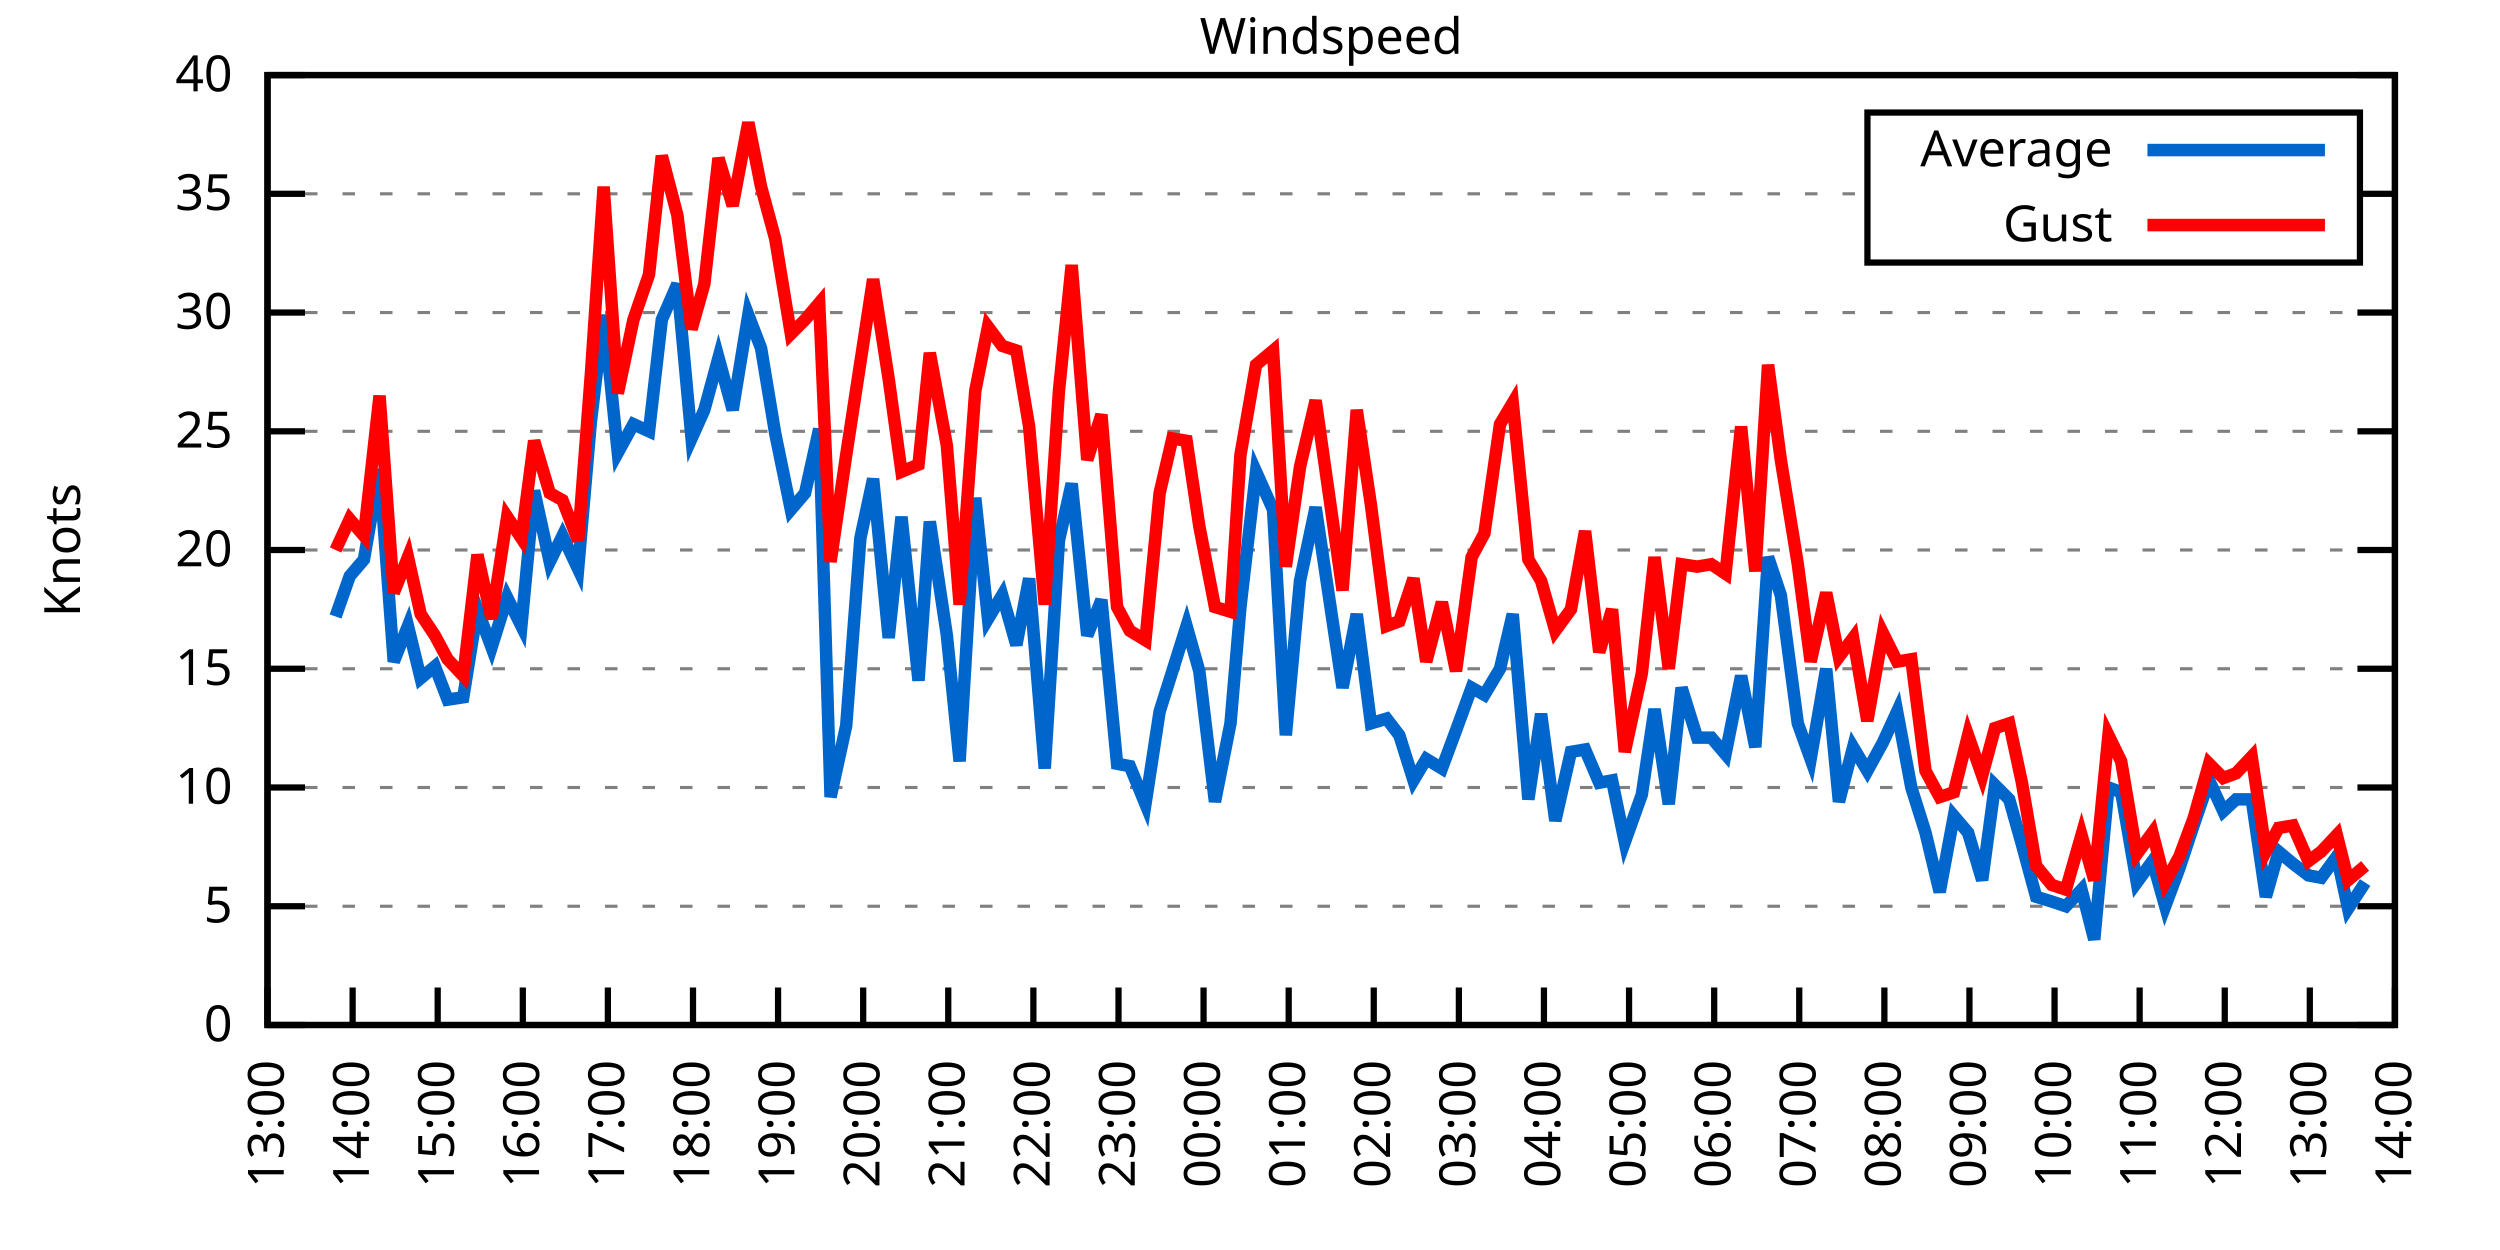
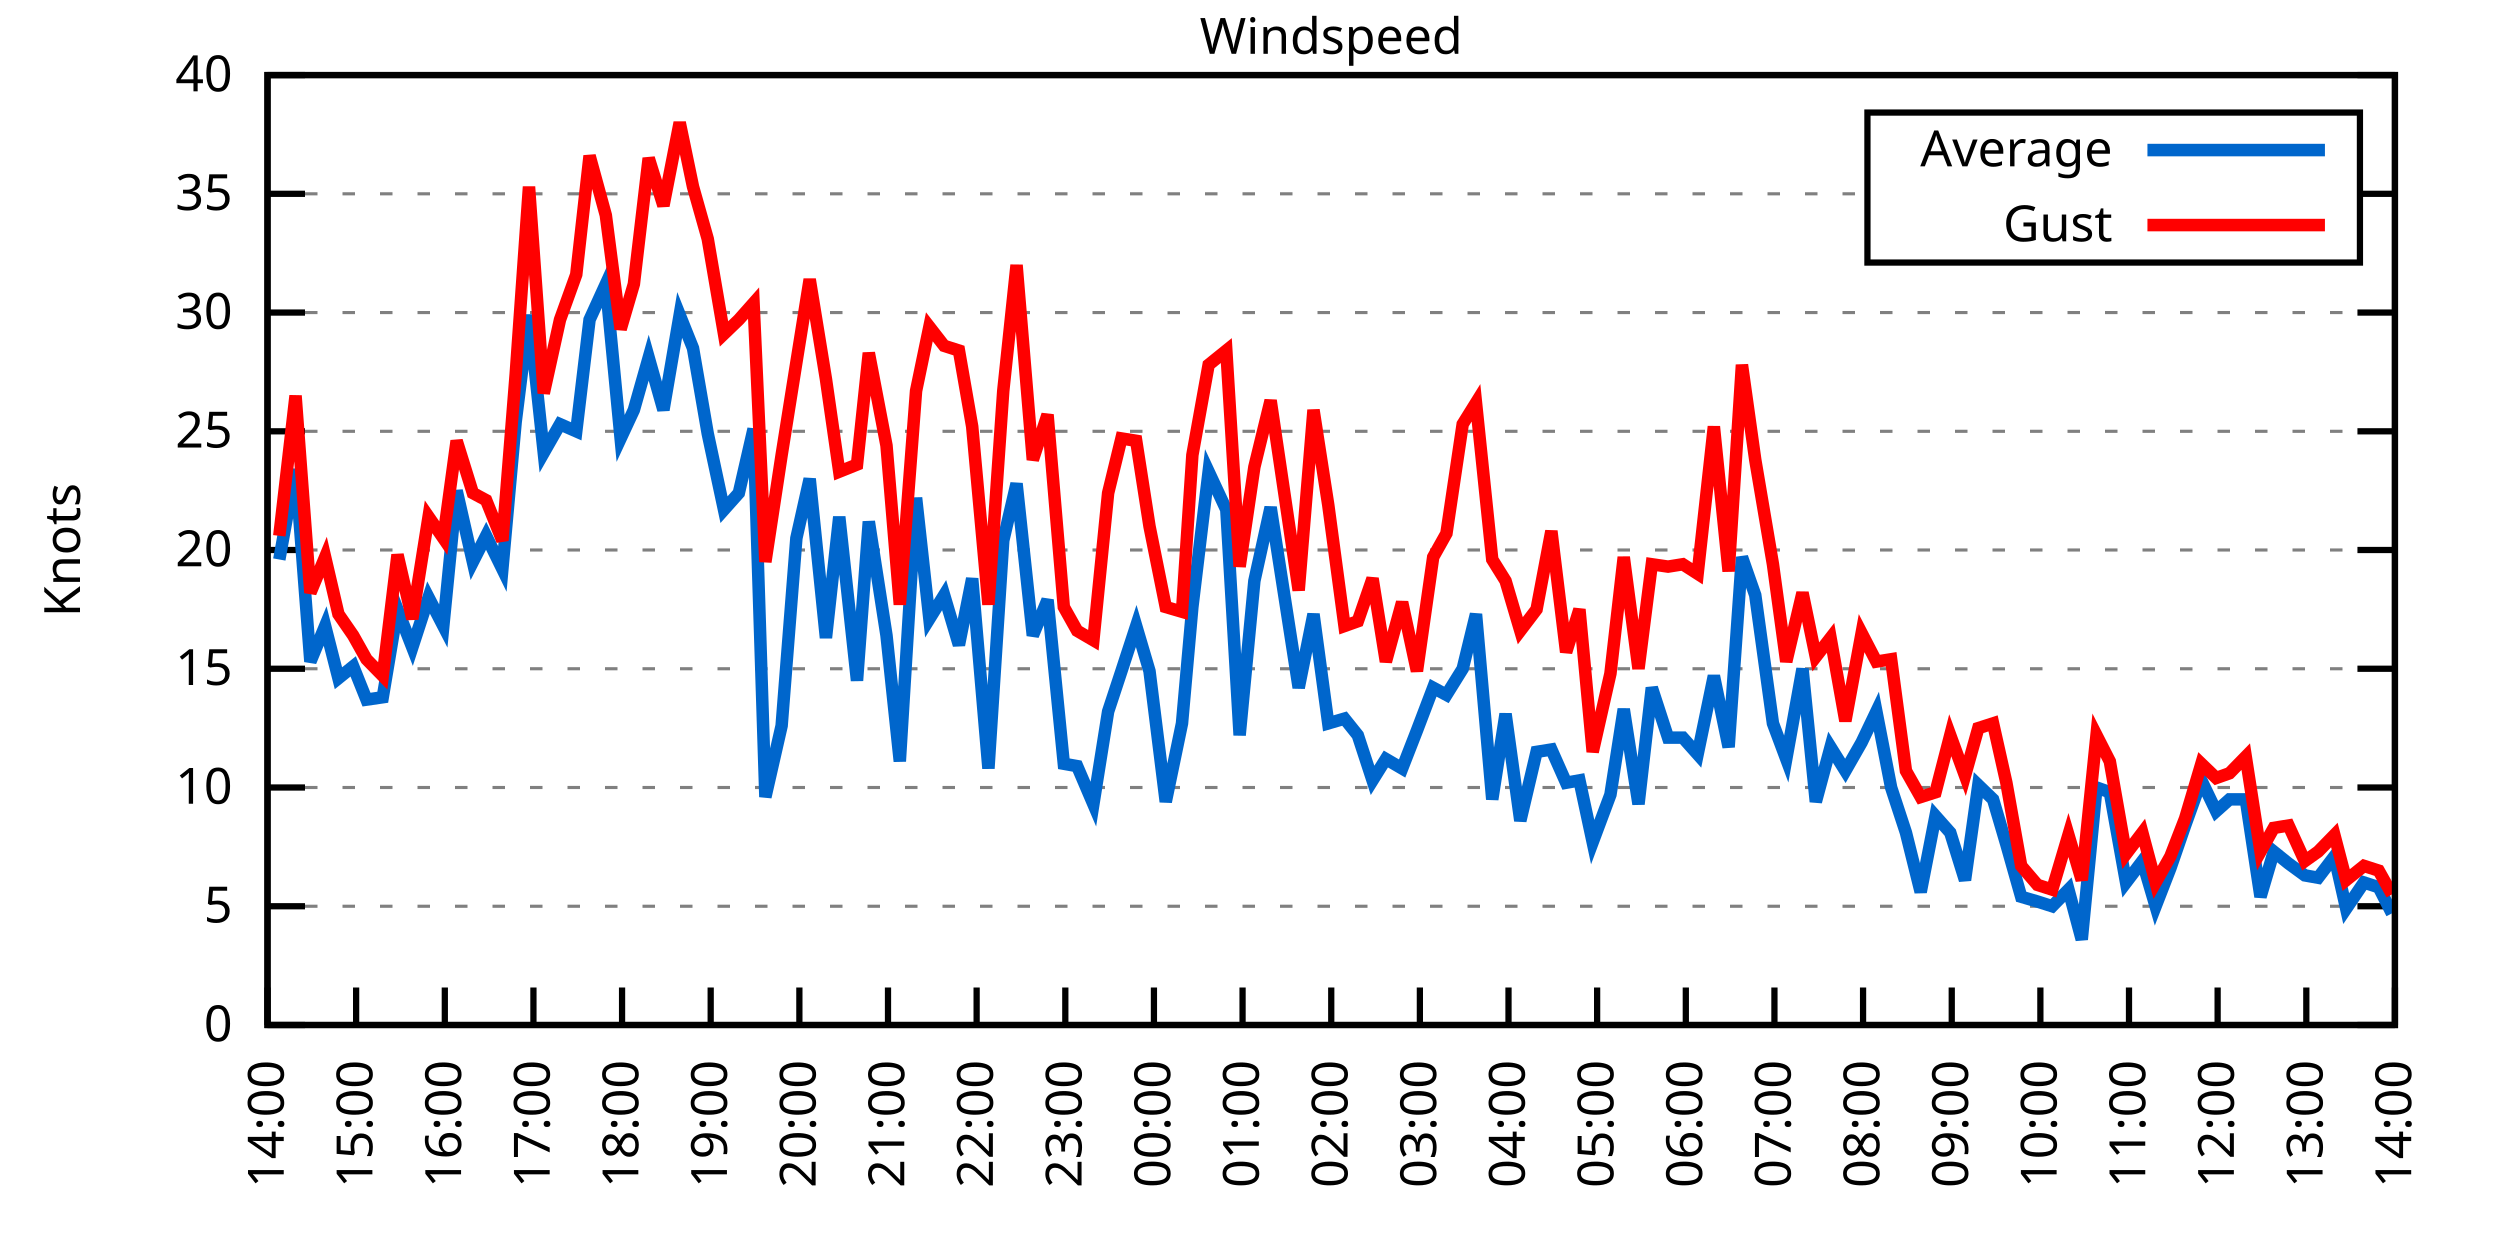
<svg xmlns="http://www.w3.org/2000/svg" xmlns:xlink="http://www.w3.org/1999/xlink" width="400" height="200" viewBox="0 0 400 200">
  <g id="gnuplot_canvas">
    <rect x="0" y="0" width="400" height="200" fill="none" />
    <defs>
      <circle id="gpDot" r="0.5" stroke-width="0.5" stroke="currentColor" />
      <path id="gpPt0" stroke-width="0.333" stroke="currentColor" d="M-1,0 h2 M0,-1 v2" />
      <path id="gpPt1" stroke-width="0.333" stroke="currentColor" d="M-1,-1 L1,1 M1,-1 L-1,1" />
      <path id="gpPt2" stroke-width="0.333" stroke="currentColor" d="M-1,0 L1,0 M0,-1 L0,1 M-1,-1 L1,1 M-1,1 L1,-1" />
      <rect id="gpPt3" stroke-width="0.333" stroke="currentColor" x="-1" y="-1" width="2" height="2" />
      <rect id="gpPt4" stroke-width="0.333" stroke="currentColor" fill="currentColor" x="-1" y="-1" width="2" height="2" />
      <circle id="gpPt5" stroke-width="0.333" stroke="currentColor" cx="0" cy="0" r="1" />
      <use xlink:href="#gpPt5" id="gpPt6" fill="currentColor" stroke="none" />
      <path id="gpPt7" stroke-width="0.333" stroke="currentColor" d="M0,-1.33 L-1.33,0.67 L1.33,0.67 z" />
      <use xlink:href="#gpPt7" id="gpPt8" fill="currentColor" stroke="none" />
      <use xlink:href="#gpPt7" id="gpPt9" stroke="currentColor" transform="rotate(180)" />
      <use xlink:href="#gpPt9" id="gpPt10" fill="currentColor" stroke="none" />
      <use xlink:href="#gpPt3" id="gpPt11" stroke="currentColor" transform="rotate(45)" />
      <use xlink:href="#gpPt11" id="gpPt12" fill="currentColor" stroke="none" />
      <path id="gpPt13" stroke-width="0.333" stroke="currentColor" d="M0,1.330 L1.265,0.411 L0.782,-1.067 L-0.782,-1.076 L-1.265,0.411 z" />
      <use xlink:href="#gpPt13" id="gpPt14" fill="currentColor" stroke="none" />
      <filter id="textbox" filterUnits="objectBoundingBox" x="0" y="0" height="1" width="1">
        <feFlood flood-color="white" flood-opacity="1" result="bgnd" />
        <feComposite in="SourceGraphic" in2="bgnd" operator="atop" />
      </filter>
      <filter id="greybox" filterUnits="objectBoundingBox" x="0" y="0" height="1" width="1">
        <feFlood flood-color="lightgrey" flood-opacity="1" result="grey" />
        <feComposite in="SourceGraphic" in2="grey" operator="atop" />
      </filter>
    </defs>
    <g fill="none" color="white" stroke="currentColor" stroke-width="1.00" stroke-linecap="butt" stroke-linejoin="miter">
</g>
    <g fill="none" color="black" stroke="currentColor" stroke-width="1.00" stroke-linecap="butt" stroke-linejoin="miter">
      <g stroke="none" shape-rendering="crispEdges">
        <polygon fill="rgb(255, 255, 255)" points="42.80,164.00 383.18,164.00 383.18,12.02 42.80,12.02 " />
      </g>
    </g>
    <g fill="none" color="black" stroke="currentColor" stroke-width="1.00" stroke-linecap="butt" stroke-linejoin="miter">
</g>
    <g fill="none" color="black" stroke="black" stroke-width="0.50" stroke-linecap="butt" stroke-linejoin="miter">
</g>
    <g fill="none" color="gray" stroke="currentColor" stroke-width="0.50" stroke-linecap="butt" stroke-linejoin="miter">
      <path stroke="gray" stroke-dasharray="2,4" class="gridline" d="M42.80,164.00 L383.19,164.00  " />
    </g>
    <g fill="none" color="gray" stroke="gray" stroke-width="1.00" stroke-linecap="butt" stroke-linejoin="miter">
</g>
    <g fill="none" color="black" stroke="currentColor" stroke-width="1.00" stroke-linecap="butt" stroke-linejoin="miter">
      <path stroke="black" d="M42.80,164.00 L48.80,164.00 M383.19,164.00 L377.19,164.00  " />
      <g transform="translate(37.20,166.60)" stroke="none" fill="black" font-family="Sans" font-size="8.00" text-anchor="end">
        <text>
          <tspan font-family="Sans"> 0</tspan>
        </text>
      </g>
    </g>
    <g fill="none" color="black" stroke="currentColor" stroke-width="1.00" stroke-linecap="butt" stroke-linejoin="miter">
</g>
    <g fill="none" color="black" stroke="black" stroke-width="0.50" stroke-linecap="butt" stroke-linejoin="miter">
</g>
    <g fill="none" color="gray" stroke="currentColor" stroke-width="0.50" stroke-linecap="butt" stroke-linejoin="miter">
      <path stroke="gray" stroke-dasharray="2,4" class="gridline" d="M42.80,145.00 L383.19,145.00  " />
    </g>
    <g fill="none" color="gray" stroke="gray" stroke-width="1.00" stroke-linecap="butt" stroke-linejoin="miter">
</g>
    <g fill="none" color="black" stroke="currentColor" stroke-width="1.00" stroke-linecap="butt" stroke-linejoin="miter">
      <path stroke="black" d="M42.80,145.00 L48.80,145.00 M383.19,145.00 L377.19,145.00  " />
      <g transform="translate(37.20,147.60)" stroke="none" fill="black" font-family="Sans" font-size="8.00" text-anchor="end">
        <text>
          <tspan font-family="Sans"> 5</tspan>
        </text>
      </g>
    </g>
    <g fill="none" color="black" stroke="currentColor" stroke-width="1.00" stroke-linecap="butt" stroke-linejoin="miter">
</g>
    <g fill="none" color="black" stroke="black" stroke-width="0.50" stroke-linecap="butt" stroke-linejoin="miter">
</g>
    <g fill="none" color="gray" stroke="currentColor" stroke-width="0.50" stroke-linecap="butt" stroke-linejoin="miter">
      <path stroke="gray" stroke-dasharray="2,4" class="gridline" d="M42.80,126.00 L383.19,126.00  " />
    </g>
    <g fill="none" color="gray" stroke="gray" stroke-width="1.00" stroke-linecap="butt" stroke-linejoin="miter">
</g>
    <g fill="none" color="black" stroke="currentColor" stroke-width="1.00" stroke-linecap="butt" stroke-linejoin="miter">
      <path stroke="black" d="M42.80,126.00 L48.80,126.00 M383.19,126.00 L377.19,126.00  " />
      <g transform="translate(37.20,128.60)" stroke="none" fill="black" font-family="Sans" font-size="8.00" text-anchor="end">
        <text>
          <tspan font-family="Sans"> 10</tspan>
        </text>
      </g>
    </g>
    <g fill="none" color="black" stroke="currentColor" stroke-width="1.00" stroke-linecap="butt" stroke-linejoin="miter">
</g>
    <g fill="none" color="black" stroke="black" stroke-width="0.50" stroke-linecap="butt" stroke-linejoin="miter">
</g>
    <g fill="none" color="gray" stroke="currentColor" stroke-width="0.50" stroke-linecap="butt" stroke-linejoin="miter">
      <path stroke="gray" stroke-dasharray="2,4" class="gridline" d="M42.80,107.00 L383.19,107.00  " />
    </g>
    <g fill="none" color="gray" stroke="gray" stroke-width="1.00" stroke-linecap="butt" stroke-linejoin="miter">
</g>
    <g fill="none" color="black" stroke="currentColor" stroke-width="1.00" stroke-linecap="butt" stroke-linejoin="miter">
      <path stroke="black" d="M42.80,107.00 L48.80,107.00 M383.19,107.00 L377.19,107.00  " />
      <g transform="translate(37.20,109.60)" stroke="none" fill="black" font-family="Sans" font-size="8.00" text-anchor="end">
        <text>
          <tspan font-family="Sans"> 15</tspan>
        </text>
      </g>
    </g>
    <g fill="none" color="black" stroke="currentColor" stroke-width="1.00" stroke-linecap="butt" stroke-linejoin="miter">
</g>
    <g fill="none" color="black" stroke="black" stroke-width="0.50" stroke-linecap="butt" stroke-linejoin="miter">
</g>
    <g fill="none" color="gray" stroke="currentColor" stroke-width="0.50" stroke-linecap="butt" stroke-linejoin="miter">
      <path stroke="gray" stroke-dasharray="2,4" class="gridline" d="M42.80,88.00 L383.19,88.00  " />
    </g>
    <g fill="none" color="gray" stroke="gray" stroke-width="1.00" stroke-linecap="butt" stroke-linejoin="miter">
</g>
    <g fill="none" color="black" stroke="currentColor" stroke-width="1.00" stroke-linecap="butt" stroke-linejoin="miter">
      <path stroke="black" d="M42.80,88.00 L48.80,88.00 M383.19,88.00 L377.19,88.00  " />
      <g transform="translate(37.20,90.60)" stroke="none" fill="black" font-family="Sans" font-size="8.00" text-anchor="end">
        <text>
          <tspan font-family="Sans"> 20</tspan>
        </text>
      </g>
    </g>
    <g fill="none" color="black" stroke="currentColor" stroke-width="1.00" stroke-linecap="butt" stroke-linejoin="miter">
</g>
    <g fill="none" color="black" stroke="black" stroke-width="0.50" stroke-linecap="butt" stroke-linejoin="miter">
</g>
    <g fill="none" color="gray" stroke="currentColor" stroke-width="0.50" stroke-linecap="butt" stroke-linejoin="miter">
      <path stroke="gray" stroke-dasharray="2,4" class="gridline" d="M42.80,69.01 L383.19,69.01  " />
    </g>
    <g fill="none" color="gray" stroke="gray" stroke-width="1.00" stroke-linecap="butt" stroke-linejoin="miter">
</g>
    <g fill="none" color="black" stroke="currentColor" stroke-width="1.00" stroke-linecap="butt" stroke-linejoin="miter">
      <path stroke="black" d="M42.80,69.01 L48.80,69.01 M383.19,69.01 L377.19,69.01  " />
      <g transform="translate(37.20,71.61)" stroke="none" fill="black" font-family="Sans" font-size="8.00" text-anchor="end">
        <text>
          <tspan font-family="Sans"> 25</tspan>
        </text>
      </g>
    </g>
    <g fill="none" color="black" stroke="currentColor" stroke-width="1.00" stroke-linecap="butt" stroke-linejoin="miter">
</g>
    <g fill="none" color="black" stroke="black" stroke-width="0.50" stroke-linecap="butt" stroke-linejoin="miter">
</g>
    <g fill="none" color="gray" stroke="currentColor" stroke-width="0.50" stroke-linecap="butt" stroke-linejoin="miter">
      <path stroke="gray" stroke-dasharray="2,4" class="gridline" d="M42.80,50.01 L383.19,50.01  " />
    </g>
    <g fill="none" color="gray" stroke="gray" stroke-width="1.00" stroke-linecap="butt" stroke-linejoin="miter">
</g>
    <g fill="none" color="black" stroke="currentColor" stroke-width="1.00" stroke-linecap="butt" stroke-linejoin="miter">
      <path stroke="black" d="M42.80,50.01 L48.80,50.01 M383.19,50.01 L377.19,50.01  " />
      <g transform="translate(37.20,52.61)" stroke="none" fill="black" font-family="Sans" font-size="8.00" text-anchor="end">
        <text>
          <tspan font-family="Sans"> 30</tspan>
        </text>
      </g>
    </g>
    <g fill="none" color="black" stroke="currentColor" stroke-width="1.00" stroke-linecap="butt" stroke-linejoin="miter">
</g>
    <g fill="none" color="black" stroke="black" stroke-width="0.50" stroke-linecap="butt" stroke-linejoin="miter">
</g>
    <g fill="none" color="gray" stroke="currentColor" stroke-width="0.50" stroke-linecap="butt" stroke-linejoin="miter">
      <path stroke="gray" stroke-dasharray="2,4" class="gridline" d="M42.80,31.01 L298.79,31.01 M377.59,31.01 L383.19,31.01  " />
    </g>
    <g fill="none" color="gray" stroke="gray" stroke-width="1.00" stroke-linecap="butt" stroke-linejoin="miter">
</g>
    <g fill="none" color="black" stroke="currentColor" stroke-width="1.00" stroke-linecap="butt" stroke-linejoin="miter">
      <path stroke="black" d="M42.80,31.01 L48.80,31.01 M383.19,31.01 L377.19,31.01  " />
      <g transform="translate(37.20,33.61)" stroke="none" fill="black" font-family="Sans" font-size="8.00" text-anchor="end">
        <text>
          <tspan font-family="Sans"> 35</tspan>
        </text>
      </g>
    </g>
    <g fill="none" color="black" stroke="currentColor" stroke-width="1.00" stroke-linecap="butt" stroke-linejoin="miter">
</g>
    <g fill="none" color="black" stroke="black" stroke-width="0.50" stroke-linecap="butt" stroke-linejoin="miter">
</g>
    <g fill="none" color="gray" stroke="currentColor" stroke-width="0.50" stroke-linecap="butt" stroke-linejoin="miter">
      <path stroke="gray" stroke-dasharray="2,4" class="gridline" d="M42.80,12.01 L383.19,12.01  " />
    </g>
    <g fill="none" color="gray" stroke="gray" stroke-width="1.00" stroke-linecap="butt" stroke-linejoin="miter">
</g>
    <g fill="none" color="black" stroke="currentColor" stroke-width="1.00" stroke-linecap="butt" stroke-linejoin="miter">
      <path stroke="black" d="M42.80,12.01 L48.80,12.01 M383.19,12.01 L377.19,12.01  " />
      <g transform="translate(37.20,14.61)" stroke="none" fill="black" font-family="Sans" font-size="8.00" text-anchor="end">
        <text>
          <tspan font-family="Sans"> 40</tspan>
        </text>
      </g>
    </g>
    <g fill="none" color="black" stroke="currentColor" stroke-width="1.00" stroke-linecap="butt" stroke-linejoin="miter">
      <path stroke="black" d="M42.80,164.00 L42.80,158.00  " />
      <g transform="translate(45.40,169.60) rotate(270.00)" stroke="none" fill="black" font-family="Sans" font-size="8.00" text-anchor="end">
        <text>
-           <tspan font-family="Sans">13:00</tspan>
-         </text>
-       </g>
-     </g>
-     <g fill="none" color="black" stroke="currentColor" stroke-width="1.00" stroke-linecap="butt" stroke-linejoin="miter">
-       <path stroke="black" d="M56.42,164.00 L56.42,158.00  " />
-       <g transform="translate(59.02,169.60) rotate(270.00)" stroke="none" fill="black" font-family="Sans" font-size="8.00" text-anchor="end">
-         <text>
          <tspan font-family="Sans">14:00</tspan>
        </text>
      </g>
    </g>
    <g fill="none" color="black" stroke="currentColor" stroke-width="1.00" stroke-linecap="butt" stroke-linejoin="miter">
-       <path stroke="black" d="M70.03,164.00 L70.03,158.00  " />
-       <g transform="translate(72.63,169.60) rotate(270.00)" stroke="none" fill="black" font-family="Sans" font-size="8.00" text-anchor="end">
+       <path stroke="black" d="M56.98,164.00 L56.98,158.00  " />
+       <g transform="translate(59.58,169.60) rotate(270.00)" stroke="none" fill="black" font-family="Sans" font-size="8.00" text-anchor="end">
        <text>
          <tspan font-family="Sans">15:00</tspan>
        </text>
      </g>
    </g>
    <g fill="none" color="black" stroke="currentColor" stroke-width="1.00" stroke-linecap="butt" stroke-linejoin="miter">
-       <path stroke="black" d="M83.65,164.00 L83.65,158.00  " />
-       <g transform="translate(86.25,169.60) rotate(270.00)" stroke="none" fill="black" font-family="Sans" font-size="8.00" text-anchor="end">
+       <path stroke="black" d="M71.17,164.00 L71.17,158.00  " />
+       <g transform="translate(73.77,169.60) rotate(270.00)" stroke="none" fill="black" font-family="Sans" font-size="8.00" text-anchor="end">
        <text>
          <tspan font-family="Sans">16:00</tspan>
        </text>
      </g>
    </g>
    <g fill="none" color="black" stroke="currentColor" stroke-width="1.00" stroke-linecap="butt" stroke-linejoin="miter">
-       <path stroke="black" d="M97.26,164.00 L97.26,158.00  " />
-       <g transform="translate(99.86,169.60) rotate(270.00)" stroke="none" fill="black" font-family="Sans" font-size="8.00" text-anchor="end">
+       <path stroke="black" d="M85.35,164.00 L85.35,158.00  " />
+       <g transform="translate(87.95,169.60) rotate(270.00)" stroke="none" fill="black" font-family="Sans" font-size="8.00" text-anchor="end">
        <text>
          <tspan font-family="Sans">17:00</tspan>
        </text>
      </g>
    </g>
    <g fill="none" color="black" stroke="currentColor" stroke-width="1.00" stroke-linecap="butt" stroke-linejoin="miter">
-       <path stroke="black" d="M110.88,164.00 L110.88,158.00  " />
-       <g transform="translate(113.48,169.60) rotate(270.00)" stroke="none" fill="black" font-family="Sans" font-size="8.00" text-anchor="end">
+       <path stroke="black" d="M99.53,164.00 L99.53,158.00  " />
+       <g transform="translate(102.13,169.60) rotate(270.00)" stroke="none" fill="black" font-family="Sans" font-size="8.00" text-anchor="end">
        <text>
          <tspan font-family="Sans">18:00</tspan>
        </text>
      </g>
    </g>
    <g fill="none" color="black" stroke="currentColor" stroke-width="1.00" stroke-linecap="butt" stroke-linejoin="miter">
-       <path stroke="black" d="M124.49,164.00 L124.49,158.00  " />
-       <g transform="translate(127.09,169.60) rotate(270.00)" stroke="none" fill="black" font-family="Sans" font-size="8.00" text-anchor="end">
+       <path stroke="black" d="M113.71,164.00 L113.71,158.00  " />
+       <g transform="translate(116.31,169.60) rotate(270.00)" stroke="none" fill="black" font-family="Sans" font-size="8.00" text-anchor="end">
        <text>
          <tspan font-family="Sans">19:00</tspan>
        </text>
      </g>
    </g>
    <g fill="none" color="black" stroke="currentColor" stroke-width="1.00" stroke-linecap="butt" stroke-linejoin="miter">
-       <path stroke="black" d="M138.11,164.00 L138.11,158.00  " />
-       <g transform="translate(140.71,169.60) rotate(270.00)" stroke="none" fill="black" font-family="Sans" font-size="8.00" text-anchor="end">
+       <path stroke="black" d="M127.90,164.00 L127.90,158.00  " />
+       <g transform="translate(130.50,169.60) rotate(270.00)" stroke="none" fill="black" font-family="Sans" font-size="8.00" text-anchor="end">
        <text>
          <tspan font-family="Sans">20:00</tspan>
        </text>
      </g>
    </g>
    <g fill="none" color="black" stroke="currentColor" stroke-width="1.00" stroke-linecap="butt" stroke-linejoin="miter">
-       <path stroke="black" d="M151.72,164.00 L151.72,158.00  " />
-       <g transform="translate(154.32,169.60) rotate(270.00)" stroke="none" fill="black" font-family="Sans" font-size="8.00" text-anchor="end">
+       <path stroke="black" d="M142.08,164.00 L142.08,158.00  " />
+       <g transform="translate(144.68,169.60) rotate(270.00)" stroke="none" fill="black" font-family="Sans" font-size="8.00" text-anchor="end">
        <text>
          <tspan font-family="Sans">21:00</tspan>
        </text>
      </g>
    </g>
    <g fill="none" color="black" stroke="currentColor" stroke-width="1.00" stroke-linecap="butt" stroke-linejoin="miter">
-       <path stroke="black" d="M165.34,164.00 L165.34,158.00  " />
-       <g transform="translate(167.94,169.60) rotate(270.00)" stroke="none" fill="black" font-family="Sans" font-size="8.00" text-anchor="end">
+       <path stroke="black" d="M156.26,164.00 L156.26,158.00  " />
+       <g transform="translate(158.86,169.60) rotate(270.00)" stroke="none" fill="black" font-family="Sans" font-size="8.00" text-anchor="end">
        <text>
          <tspan font-family="Sans">22:00</tspan>
        </text>
      </g>
    </g>
    <g fill="none" color="black" stroke="currentColor" stroke-width="1.00" stroke-linecap="butt" stroke-linejoin="miter">
-       <path stroke="black" d="M178.96,164.00 L178.96,158.00  " />
-       <g transform="translate(181.56,169.60) rotate(270.00)" stroke="none" fill="black" font-family="Sans" font-size="8.00" text-anchor="end">
+       <path stroke="black" d="M170.45,164.00 L170.45,158.00  " />
+       <g transform="translate(173.05,169.60) rotate(270.00)" stroke="none" fill="black" font-family="Sans" font-size="8.00" text-anchor="end">
        <text>
          <tspan font-family="Sans">23:00</tspan>
        </text>
      </g>
    </g>
    <g fill="none" color="black" stroke="currentColor" stroke-width="1.00" stroke-linecap="butt" stroke-linejoin="miter">
-       <path stroke="black" d="M192.57,164.00 L192.57,158.00  " />
-       <g transform="translate(195.17,169.60) rotate(270.00)" stroke="none" fill="black" font-family="Sans" font-size="8.00" text-anchor="end">
+       <path stroke="black" d="M184.63,164.00 L184.63,158.00  " />
+       <g transform="translate(187.23,169.60) rotate(270.00)" stroke="none" fill="black" font-family="Sans" font-size="8.00" text-anchor="end">
        <text>
          <tspan font-family="Sans">00:00</tspan>
        </text>
      </g>
    </g>
    <g fill="none" color="black" stroke="currentColor" stroke-width="1.00" stroke-linecap="butt" stroke-linejoin="miter">
-       <path stroke="black" d="M206.19,164.00 L206.19,158.00  " />
-       <g transform="translate(208.79,169.60) rotate(270.00)" stroke="none" fill="black" font-family="Sans" font-size="8.00" text-anchor="end">
+       <path stroke="black" d="M198.81,164.00 L198.81,158.00  " />
+       <g transform="translate(201.41,169.60) rotate(270.00)" stroke="none" fill="black" font-family="Sans" font-size="8.00" text-anchor="end">
        <text>
          <tspan font-family="Sans">01:00</tspan>
        </text>
      </g>
    </g>
    <g fill="none" color="black" stroke="currentColor" stroke-width="1.00" stroke-linecap="butt" stroke-linejoin="miter">
-       <path stroke="black" d="M219.80,164.00 L219.80,158.00  " />
-       <g transform="translate(222.40,169.60) rotate(270.00)" stroke="none" fill="black" font-family="Sans" font-size="8.00" text-anchor="end">
+       <path stroke="black" d="M213.00,164.00 L213.00,158.00  " />
+       <g transform="translate(215.60,169.60) rotate(270.00)" stroke="none" fill="black" font-family="Sans" font-size="8.00" text-anchor="end">
        <text>
          <tspan font-family="Sans">02:00</tspan>
        </text>
      </g>
    </g>
    <g fill="none" color="black" stroke="currentColor" stroke-width="1.00" stroke-linecap="butt" stroke-linejoin="miter">
-       <path stroke="black" d="M233.42,164.00 L233.42,158.00  " />
-       <g transform="translate(236.02,169.60) rotate(270.00)" stroke="none" fill="black" font-family="Sans" font-size="8.00" text-anchor="end">
+       <path stroke="black" d="M227.18,164.00 L227.18,158.00  " />
+       <g transform="translate(229.78,169.60) rotate(270.00)" stroke="none" fill="black" font-family="Sans" font-size="8.00" text-anchor="end">
        <text>
          <tspan font-family="Sans">03:00</tspan>
        </text>
      </g>
    </g>
    <g fill="none" color="black" stroke="currentColor" stroke-width="1.00" stroke-linecap="butt" stroke-linejoin="miter">
-       <path stroke="black" d="M247.03,164.00 L247.03,158.00  " />
-       <g transform="translate(249.63,169.60) rotate(270.00)" stroke="none" fill="black" font-family="Sans" font-size="8.00" text-anchor="end">
+       <path stroke="black" d="M241.36,164.00 L241.36,158.00  " />
+       <g transform="translate(243.96,169.60) rotate(270.00)" stroke="none" fill="black" font-family="Sans" font-size="8.00" text-anchor="end">
        <text>
          <tspan font-family="Sans">04:00</tspan>
        </text>
      </g>
    </g>
    <g fill="none" color="black" stroke="currentColor" stroke-width="1.00" stroke-linecap="butt" stroke-linejoin="miter">
-       <path stroke="black" d="M260.65,164.00 L260.65,158.00  " />
-       <g transform="translate(263.25,169.60) rotate(270.00)" stroke="none" fill="black" font-family="Sans" font-size="8.00" text-anchor="end">
+       <path stroke="black" d="M255.54,164.00 L255.54,158.00  " />
+       <g transform="translate(258.14,169.60) rotate(270.00)" stroke="none" fill="black" font-family="Sans" font-size="8.00" text-anchor="end">
        <text>
          <tspan font-family="Sans">05:00</tspan>
        </text>
      </g>
    </g>
    <g fill="none" color="black" stroke="currentColor" stroke-width="1.00" stroke-linecap="butt" stroke-linejoin="miter">
-       <path stroke="black" d="M274.27,164.00 L274.27,158.00  " />
-       <g transform="translate(276.87,169.60) rotate(270.00)" stroke="none" fill="black" font-family="Sans" font-size="8.00" text-anchor="end">
+       <path stroke="black" d="M269.73,164.00 L269.73,158.00  " />
+       <g transform="translate(272.33,169.60) rotate(270.00)" stroke="none" fill="black" font-family="Sans" font-size="8.00" text-anchor="end">
        <text>
          <tspan font-family="Sans">06:00</tspan>
        </text>
      </g>
    </g>
    <g fill="none" color="black" stroke="currentColor" stroke-width="1.00" stroke-linecap="butt" stroke-linejoin="miter">
-       <path stroke="black" d="M287.88,164.00 L287.88,158.00  " />
-       <g transform="translate(290.48,169.60) rotate(270.00)" stroke="none" fill="black" font-family="Sans" font-size="8.00" text-anchor="end">
+       <path stroke="black" d="M283.91,164.00 L283.91,158.00  " />
+       <g transform="translate(286.51,169.60) rotate(270.00)" stroke="none" fill="black" font-family="Sans" font-size="8.00" text-anchor="end">
        <text>
          <tspan font-family="Sans">07:00</tspan>
        </text>
      </g>
    </g>
    <g fill="none" color="black" stroke="currentColor" stroke-width="1.00" stroke-linecap="butt" stroke-linejoin="miter">
-       <path stroke="black" d="M301.50,164.00 L301.50,158.00  " />
-       <g transform="translate(304.10,169.60) rotate(270.00)" stroke="none" fill="black" font-family="Sans" font-size="8.00" text-anchor="end">
+       <path stroke="black" d="M298.09,164.00 L298.09,158.00  " />
+       <g transform="translate(300.69,169.60) rotate(270.00)" stroke="none" fill="black" font-family="Sans" font-size="8.00" text-anchor="end">
        <text>
          <tspan font-family="Sans">08:00</tspan>
        </text>
      </g>
    </g>
    <g fill="none" color="black" stroke="currentColor" stroke-width="1.00" stroke-linecap="butt" stroke-linejoin="miter">
-       <path stroke="black" d="M315.11,164.00 L315.11,158.00  " />
-       <g transform="translate(317.71,169.60) rotate(270.00)" stroke="none" fill="black" font-family="Sans" font-size="8.00" text-anchor="end">
+       <path stroke="black" d="M312.28,164.00 L312.28,158.00  " />
+       <g transform="translate(314.88,169.60) rotate(270.00)" stroke="none" fill="black" font-family="Sans" font-size="8.00" text-anchor="end">
        <text>
          <tspan font-family="Sans">09:00</tspan>
        </text>
      </g>
    </g>
    <g fill="none" color="black" stroke="currentColor" stroke-width="1.00" stroke-linecap="butt" stroke-linejoin="miter">
-       <path stroke="black" d="M328.73,164.00 L328.73,158.00  " />
-       <g transform="translate(331.33,169.60) rotate(270.00)" stroke="none" fill="black" font-family="Sans" font-size="8.00" text-anchor="end">
+       <path stroke="black" d="M326.46,164.00 L326.46,158.00  " />
+       <g transform="translate(329.06,169.60) rotate(270.00)" stroke="none" fill="black" font-family="Sans" font-size="8.00" text-anchor="end">
        <text>
          <tspan font-family="Sans">10:00</tspan>
        </text>
      </g>
    </g>
    <g fill="none" color="black" stroke="currentColor" stroke-width="1.00" stroke-linecap="butt" stroke-linejoin="miter">
-       <path stroke="black" d="M342.34,164.00 L342.34,158.00  " />
-       <g transform="translate(344.94,169.60) rotate(270.00)" stroke="none" fill="black" font-family="Sans" font-size="8.00" text-anchor="end">
+       <path stroke="black" d="M340.64,164.00 L340.64,158.00  " />
+       <g transform="translate(343.24,169.60) rotate(270.00)" stroke="none" fill="black" font-family="Sans" font-size="8.00" text-anchor="end">
        <text>
          <tspan font-family="Sans">11:00</tspan>
        </text>
      </g>
    </g>
    <g fill="none" color="black" stroke="currentColor" stroke-width="1.00" stroke-linecap="butt" stroke-linejoin="miter">
-       <path stroke="black" d="M355.96,164.00 L355.96,158.00  " />
-       <g transform="translate(358.56,169.60) rotate(270.00)" stroke="none" fill="black" font-family="Sans" font-size="8.00" text-anchor="end">
+       <path stroke="black" d="M354.82,164.00 L354.82,158.00  " />
+       <g transform="translate(357.42,169.60) rotate(270.00)" stroke="none" fill="black" font-family="Sans" font-size="8.00" text-anchor="end">
        <text>
          <tspan font-family="Sans">12:00</tspan>
        </text>
      </g>
    </g>
    <g fill="none" color="black" stroke="currentColor" stroke-width="1.00" stroke-linecap="butt" stroke-linejoin="miter">
-       <path stroke="black" d="M369.57,164.00 L369.57,158.00  " />
-       <g transform="translate(372.17,169.60) rotate(270.00)" stroke="none" fill="black" font-family="Sans" font-size="8.00" text-anchor="end">
+       <path stroke="black" d="M369.01,164.00 L369.01,158.00  " />
+       <g transform="translate(371.61,169.60) rotate(270.00)" stroke="none" fill="black" font-family="Sans" font-size="8.00" text-anchor="end">
        <text>
          <tspan font-family="Sans">13:00</tspan>
        </text>
      </g>
    </g>
    <g fill="none" color="black" stroke="currentColor" stroke-width="1.00" stroke-linecap="butt" stroke-linejoin="miter">
      <path stroke="black" d="M383.19,164.00 L383.19,158.00  " />
      <g transform="translate(385.79,169.60) rotate(270.00)" stroke="none" fill="black" font-family="Sans" font-size="8.00" text-anchor="end">
        <text>
          <tspan font-family="Sans">14:00</tspan>
        </text>
      </g>
    </g>
    <g fill="none" color="black" stroke="currentColor" stroke-width="1.00" stroke-linecap="butt" stroke-linejoin="miter">
</g>
    <g fill="none" color="black" stroke="currentColor" stroke-width="1.00" stroke-linecap="butt" stroke-linejoin="miter">
      <path stroke="black" d="M42.80,12.01 L42.80,164.00 L383.19,164.00 L383.19,12.01 L42.80,12.01 Z  " />
    </g>
    <g fill="none" color="black" stroke="currentColor" stroke-width="1.00" stroke-linecap="butt" stroke-linejoin="miter">
</g>
    <g fill="none" color="black" stroke="currentColor" stroke-width="1.00" stroke-linecap="butt" stroke-linejoin="miter">
      <path stroke="black" d="M298.79,42.01 L298.79,18.01 L377.59,18.01 L377.59,42.01 L298.79,42.01 Z  " />
    </g>
    <g id="Windspeed_plot_1">
      <g fill="none" color="white" stroke="black" stroke-width="2.00" stroke-linecap="butt" stroke-linejoin="miter">
</g>
      <g fill="none" color="black" stroke="currentColor" stroke-width="2.00" stroke-linecap="butt" stroke-linejoin="miter">
        <g transform="translate(337.99,26.61)" stroke="none" fill="black" font-family="Sans" font-size="8.00" text-anchor="end">
          <text>
            <tspan font-family="Sans">Average</tspan>
          </text>
        </g>
      </g>
      <g fill="none" color="black" stroke="currentColor" stroke-width="2.00" stroke-linecap="butt" stroke-linejoin="miter">
-         <path stroke="rgb(  0, 102, 204)" d="M343.59,24.01 L371.99,24.01 M53.69,98.64 L55.96,92.18 L58.23,89.52 L60.73,75.09 L63.00,105.86 L65.27,100.16   L67.31,108.52 L69.58,106.62 L71.62,111.94 L74.12,111.56 L76.39,97.50 L78.65,103.58 L81.15,95.60 L83.42,100.16   L85.46,78.51 L87.96,89.90 L90.00,85.73 L92.50,91.04 L94.54,67.49 L96.58,50.39 L98.85,72.43 L101.35,67.87   L103.84,69.01 L105.89,51.15 L108.38,45.45 L110.65,70.15 L112.69,65.59 L114.96,57.23 L117.23,65.59 L119.73,50.39   L121.77,55.71 L124.04,69.39 L126.54,81.55 L128.81,78.89 L131.07,68.63 L132.89,127.52 L135.39,116.12 L137.66,86.11   L139.70,76.61 L142.19,102.06 L144.24,82.69 L146.96,108.90 L148.77,83.45 L151.50,101.68 L153.54,121.82 L156.04,79.65   L158.08,99.02 L160.35,95.22 L162.62,103.20 L164.66,92.56 L167.16,122.96 L169.43,86.49 L171.47,77.37 L173.96,101.68   L176.23,95.98 L178.73,122.20 L180.77,122.58 L183.27,128.66 L185.54,113.84 L187.58,107.38 L189.85,100.16 L191.89,107.38   L194.39,128.28 L196.88,115.74 L198.47,97.12 L200.97,75.47 L203.69,81.55 L205.73,117.64 L208.00,92.94 L210.50,81.17   L214.81,110.04 L217.08,98.26 L219.35,115.74 L221.85,114.98 L223.89,117.64 L226.16,124.86 L228.20,121.44 L230.70,122.96   L232.96,116.88 L235.46,110.04 L237.50,111.18 L240.00,107.00 L242.04,98.26 L244.54,127.90 L246.58,114.22 L248.85,131.32   L251.35,120.30 L253.61,119.92 L255.88,125.24 L257.93,124.86 L259.97,134.74 L262.69,127.14 L264.73,113.46 L267.00,128.66   L269.05,110.04 L271.54,118.02 L273.81,118.02 L276.08,120.68 L278.58,108.14 L280.85,119.54 L282.89,89.14 L284.93,95.22   L287.65,115.74 L289.70,121.44 L292.19,107.00 L294.23,128.28 L296.50,119.54 L298.77,123.34 L301.27,118.78 L303.54,113.84   L305.81,126.00 L308.08,133.22 L310.35,142.72 L312.62,130.56 L314.89,133.22 L317.15,140.82 L319.20,125.62 L321.47,127.90   L323.51,135.12 L325.78,143.48 L328.27,144.24 L330.54,145.00 L333.04,142.34 L335.08,150.32 L337.35,126.00 L339.39,126.76   L341.89,141.20 L344.39,137.78 L346.43,145.00 L348.70,138.92 L350.97,132.08 L353.46,124.86 L355.73,129.80 L357.77,127.90   L360.27,127.90 L362.54,143.48 L364.58,136.26 L366.85,138.16 L369.35,140.06 L371.39,140.44 L373.89,137.02 L375.70,145.38   L378.42,141.20  " />
+         <path stroke="rgb(  0, 102, 204)" d="M343.59,24.01 L371.99,24.01 M44.69,89.52 L47.29,75.09 L49.66,105.86 L52.02,100.16 L54.15,108.52 L56.51,106.62   L58.64,111.94 L61.24,111.56 L63.60,97.50 L65.97,103.58 L68.57,95.60 L70.93,100.16 L73.06,78.51 L75.66,89.90   L77.78,85.73 L80.38,91.04 L82.51,67.49 L84.64,50.39 L87.00,72.43 L89.60,67.87 L92.20,69.01 L94.33,51.15   L96.93,45.45 L99.30,70.15 L101.42,65.59 L103.79,57.23 L106.15,65.59 L108.75,50.39 L110.88,55.71 L113.24,69.39   L115.84,81.55 L118.21,78.89 L120.57,68.63 L122.46,127.52 L125.06,116.12 L127.42,86.11 L129.55,76.61 L132.15,102.06   L134.28,82.69 L137.12,108.90 L139.01,83.45 L141.84,101.68 L143.97,121.82 L146.57,79.65 L148.70,99.02 L151.06,95.22   L153.43,103.20 L155.55,92.56 L158.15,122.96 L160.52,86.49 L162.65,77.37 L165.25,101.68 L167.61,95.98 L170.21,122.20   L172.34,122.58 L174.94,128.66 L177.30,113.84 L179.43,107.38 L181.79,100.16 L183.92,107.38 L186.52,128.28 L189.12,115.74   L190.78,97.12 L193.38,75.47 L196.21,81.55 L198.34,117.64 L200.70,92.94 L203.30,81.17 L207.79,110.04 L210.16,98.26   L212.52,115.74 L215.12,114.98 L217.25,117.64 L219.61,124.86 L221.74,121.44 L224.34,122.96 L226.71,116.88 L229.31,110.04   L231.43,111.18 L234.03,107.00 L236.16,98.26 L238.76,127.90 L240.89,114.22 L243.25,131.32 L245.85,120.30 L248.22,119.92   L250.58,125.24 L252.71,124.86 L254.83,134.74 L257.67,127.14 L259.80,113.46 L262.16,128.66 L264.29,110.04 L266.89,118.02   L269.25,118.02 L271.62,120.68 L274.22,108.14 L276.58,119.54 L278.71,89.14 L280.84,95.22 L283.67,115.74 L285.80,121.44   L288.40,107.00 L290.53,128.28 L292.89,119.54 L295.26,123.34 L297.86,118.78 L300.22,113.84 L302.58,126.00 L304.95,133.22   L307.31,142.72 L309.68,130.56 L312.04,133.22 L314.40,140.82 L316.53,125.62 L318.89,127.90 L321.02,135.12 L323.39,143.48   L325.99,144.24 L328.35,145.00 L330.95,142.34 L333.08,150.32 L335.44,126.00 L337.57,126.76 L340.17,141.20 L342.77,137.78   L344.90,145.00 L347.26,138.92 L349.62,132.08 L352.22,124.86 L354.59,129.80 L356.72,127.90 L359.32,127.90 L361.68,143.48   L363.81,136.26 L366.17,138.16 L368.77,140.06 L370.90,140.44 L373.50,137.02 L375.39,145.38 L378.23,141.20 L380.59,141.96   L382.72,146.14  " />
      </g>
    </g>
    <g id="Windspeed_plot_2">
      <g fill="none" color="black" stroke="currentColor" stroke-width="2.00" stroke-linecap="butt" stroke-linejoin="miter">
        <g transform="translate(337.99,38.61)" stroke="none" fill="black" font-family="Sans" font-size="8.00" text-anchor="end">
          <text>
            <tspan font-family="Sans">Gust</tspan>
          </text>
        </g>
      </g>
      <g fill="none" color="black" stroke="currentColor" stroke-width="2.00" stroke-linecap="butt" stroke-linejoin="miter">
-         <path stroke="rgb(255,   0,   0)" d="M343.59,36.01 L371.99,36.01 M53.69,88.00 L55.96,83.07 L58.23,85.73 L60.73,63.31 L63.00,94.84 L65.27,89.14   L67.31,98.26 L69.58,101.68 L71.62,105.48 L74.12,108.14 L76.39,88.76 L78.65,99.02 L81.15,82.69 L83.42,86.11   L85.46,70.53 L87.96,78.89 L90.00,80.03 L92.50,86.49 L94.54,59.89 L96.58,29.87 L98.85,62.93 L101.35,51.15   L103.84,43.93 L105.89,24.93 L108.38,34.43 L110.65,52.67 L112.69,45.45 L114.96,25.31 L117.23,32.91 L119.73,19.61   L121.77,29.87 L124.04,38.23 L126.54,53.43 L128.81,51.15 L131.07,48.49 L132.89,89.90 L135.39,72.81 L137.66,57.99   L139.70,44.69 L142.19,60.65 L144.24,75.47 L146.96,74.33 L148.77,56.47 L151.50,71.29 L153.54,96.74 L156.04,62.55   L158.08,52.29 L160.35,55.33 L162.62,56.09 L164.66,68.25 L167.16,96.74 L169.43,62.55 L171.47,42.41 L173.96,73.57   L176.23,66.35 L178.73,97.12 L180.77,100.92 L183.27,102.44 L185.54,78.89 L187.58,70.15 L189.85,70.53 L191.89,84.21   L194.39,97.12 L196.88,97.88 L198.47,72.81 L200.97,58.37 L203.69,56.09 L205.73,90.66 L208.00,74.71 L210.50,64.07   L214.81,94.46 L217.08,65.59 L219.35,80.79 L221.85,100.16 L223.89,99.40 L226.16,92.56 L228.20,105.86 L230.70,96.36   L232.96,107.38 L235.46,89.14 L237.50,85.35 L240.00,67.87 L242.04,64.45 L244.54,89.52 L246.58,92.94 L248.85,100.92   L251.35,97.50 L253.61,84.97 L255.88,104.34 L257.93,97.50 L259.97,120.30 L262.69,107.76 L264.73,89.14 L267.00,107.00   L269.05,90.28 L271.54,90.66 L273.81,90.28 L276.08,91.80 L278.58,68.25 L280.85,91.42 L282.89,58.37 L284.93,73.57   L287.65,90.28 L289.70,105.86 L292.19,94.84 L294.23,105.10 L296.50,102.06 L298.77,115.36 L301.27,101.30 L303.54,105.86   L305.81,105.48 L308.08,123.34 L310.35,127.52 L312.62,126.76 L314.89,117.64 L317.15,124.10 L319.20,116.50 L321.47,115.74   L323.51,125.24 L325.78,138.54 L328.27,141.58 L330.54,142.34 L333.04,133.60 L335.08,140.82 L337.35,117.64 L339.39,121.82   L341.89,136.64 L344.39,133.22 L346.43,141.20 L348.70,137.02 L350.97,130.94 L353.46,122.20 L355.73,124.48 L357.77,123.72   L360.27,121.06 L362.54,136.26 L364.58,132.46 L366.85,132.08 L369.35,137.78 L371.39,136.26 L373.89,133.60 L375.70,140.82   L378.42,138.54  " />
+         <path stroke="rgb(255,   0,   0)" d="M343.59,36.01 L371.99,36.01 M44.69,85.73 L47.29,63.31 L49.66,94.84 L52.02,89.14 L54.15,98.26 L56.51,101.68   L58.64,105.48 L61.24,108.14 L63.60,88.76 L65.97,99.02 L68.57,82.69 L70.93,86.11 L73.06,70.53 L75.66,78.89   L77.78,80.03 L80.38,86.49 L82.51,59.89 L84.64,29.87 L87.00,62.93 L89.60,51.15 L92.20,43.93 L94.33,24.93   L96.93,34.43 L99.30,52.67 L101.42,45.45 L103.79,25.31 L106.15,32.91 L108.75,19.61 L110.88,29.87 L113.24,38.23   L115.84,53.43 L118.21,51.15 L120.57,48.49 L122.46,89.90 L125.06,72.81 L127.42,57.99 L129.55,44.69 L132.15,60.65   L134.28,75.47 L137.12,74.33 L139.01,56.47 L141.84,71.29 L143.97,96.74 L146.57,62.55 L148.70,52.29 L151.06,55.33   L153.43,56.09 L155.55,68.25 L158.15,96.74 L160.52,62.55 L162.65,42.41 L165.25,73.57 L167.61,66.35 L170.21,97.12   L172.34,100.92 L174.94,102.44 L177.30,78.89 L179.43,70.15 L181.79,70.53 L183.92,84.21 L186.52,97.12 L189.12,97.88   L190.78,72.81 L193.38,58.37 L196.21,56.09 L198.34,90.66 L200.70,74.71 L203.30,64.07 L207.79,94.46 L210.16,65.59   L212.52,80.79 L215.12,100.16 L217.25,99.40 L219.61,92.56 L221.74,105.86 L224.34,96.36 L226.71,107.38 L229.31,89.14   L231.43,85.35 L234.03,67.87 L236.16,64.45 L238.76,89.52 L240.89,92.94 L243.25,100.92 L245.85,97.50 L248.22,84.97   L250.58,104.34 L252.71,97.50 L254.83,120.30 L257.67,107.76 L259.80,89.14 L262.16,107.00 L264.29,90.28 L266.89,90.66   L269.25,90.28 L271.62,91.80 L274.22,68.25 L276.58,91.42 L278.71,58.37 L280.84,73.57 L283.67,90.28 L285.80,105.86   L288.40,94.84 L290.53,105.10 L292.89,102.06 L295.26,115.36 L297.86,101.30 L300.22,105.86 L302.58,105.48 L304.95,123.34   L307.31,127.52 L309.68,126.76 L312.04,117.64 L314.40,124.10 L316.53,116.50 L318.89,115.74 L321.02,125.24 L323.39,138.54   L325.99,141.58 L328.35,142.34 L330.95,133.60 L333.08,140.82 L335.44,117.64 L337.57,121.82 L340.17,136.64 L342.77,133.22   L344.90,141.20 L347.26,137.02 L349.62,130.94 L352.22,122.20 L354.59,124.48 L356.72,123.72 L359.32,121.06 L361.68,136.26   L363.81,132.46 L366.17,132.08 L368.77,137.78 L370.90,136.26 L373.50,133.60 L375.39,140.82 L378.23,138.54 L380.59,139.30   L382.72,143.10  " />
      </g>
    </g>
    <g fill="none" color="black" stroke="currentColor" stroke-width="2.00" stroke-linecap="butt" stroke-linejoin="miter">
</g>
    <g fill="none" color="black" stroke="black" stroke-width="1.00" stroke-linecap="butt" stroke-linejoin="miter">
</g>
    <g fill="none" color="black" stroke="currentColor" stroke-width="1.00" stroke-linecap="butt" stroke-linejoin="miter">
      <path stroke="black" d="M42.80,12.01 L42.80,164.00 L383.19,164.00 L383.19,12.01 L42.80,12.01 Z  " />
      <g transform="translate(12.80,88.01) rotate(270.00)" stroke="none" fill="black" font-family="Sans" font-size="8.00" text-anchor="middle">
        <text>
          <tspan font-family="Sans">Knots</tspan>
        </text>
      </g>
    </g>
    <g fill="none" color="black" stroke="currentColor" stroke-width="1.00" stroke-linecap="butt" stroke-linejoin="miter">
</g>
    <g fill="none" color="black" stroke="currentColor" stroke-width="1.00" stroke-linecap="butt" stroke-linejoin="miter">
      <g transform="translate(212.99,8.61)" stroke="none" fill="black" font-family="Sans" font-size="8.00" text-anchor="middle">
        <text>
          <tspan font-family="Sans">Windspeed</tspan>
        </text>
      </g>
    </g>
    <g fill="none" color="black" stroke="currentColor" stroke-width="1.00" stroke-linecap="butt" stroke-linejoin="miter">
</g>
  </g>
</svg>
